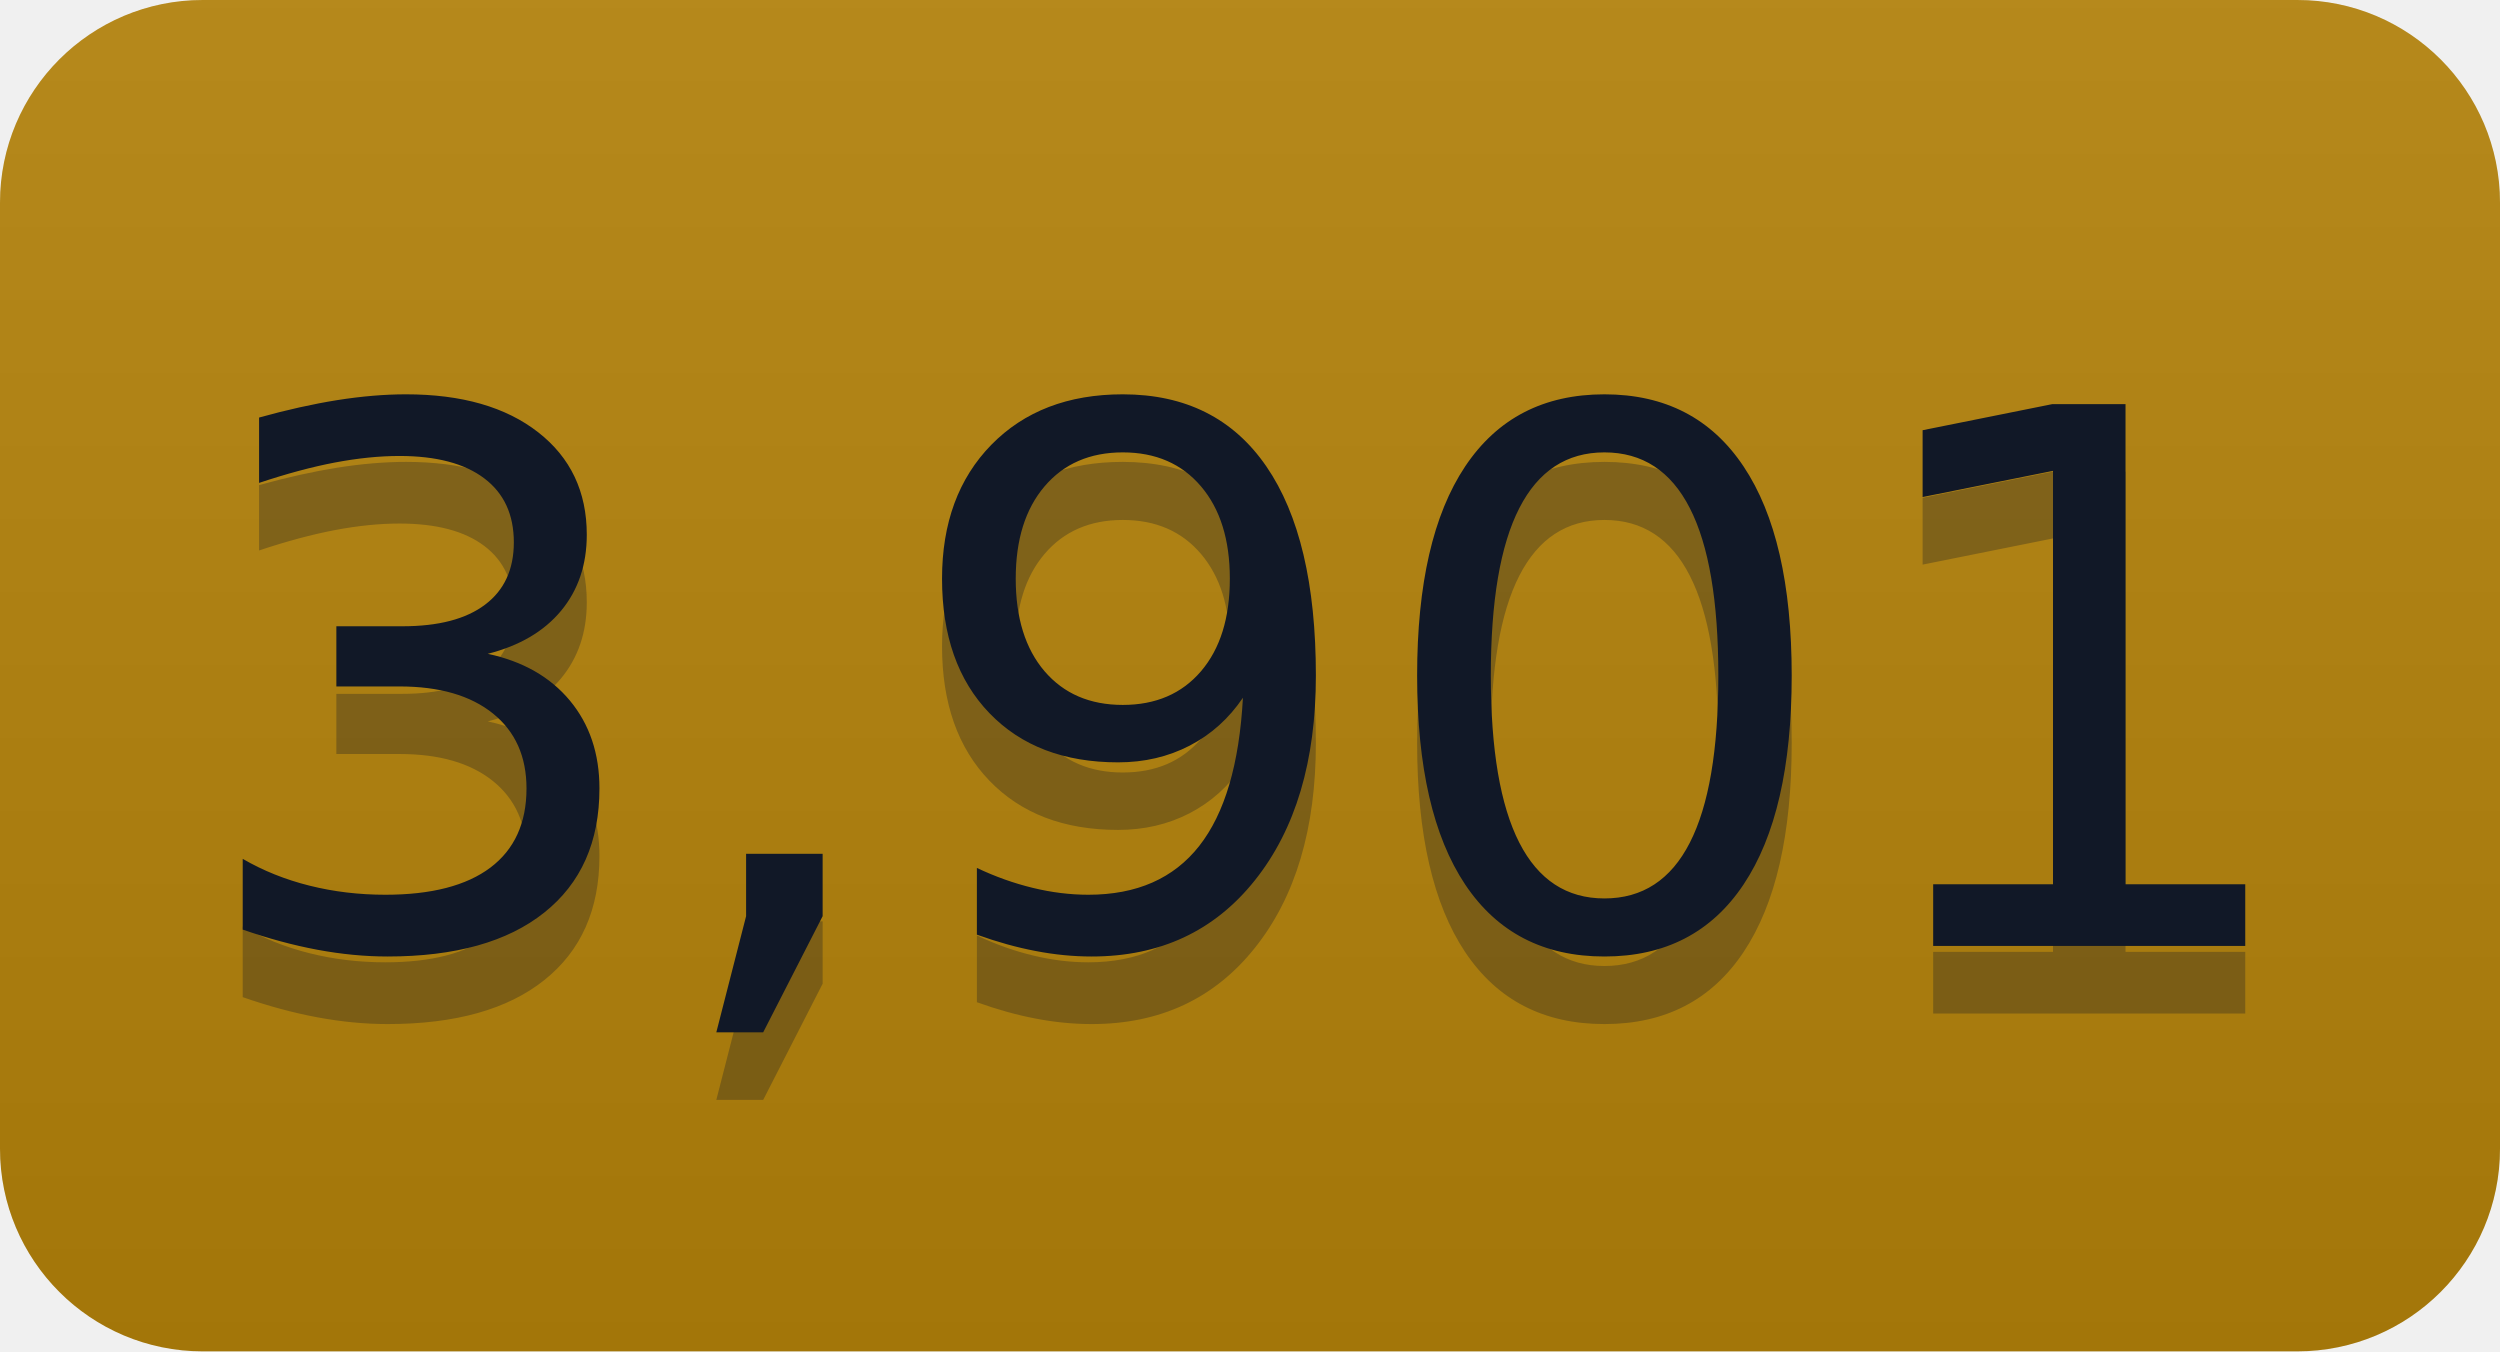
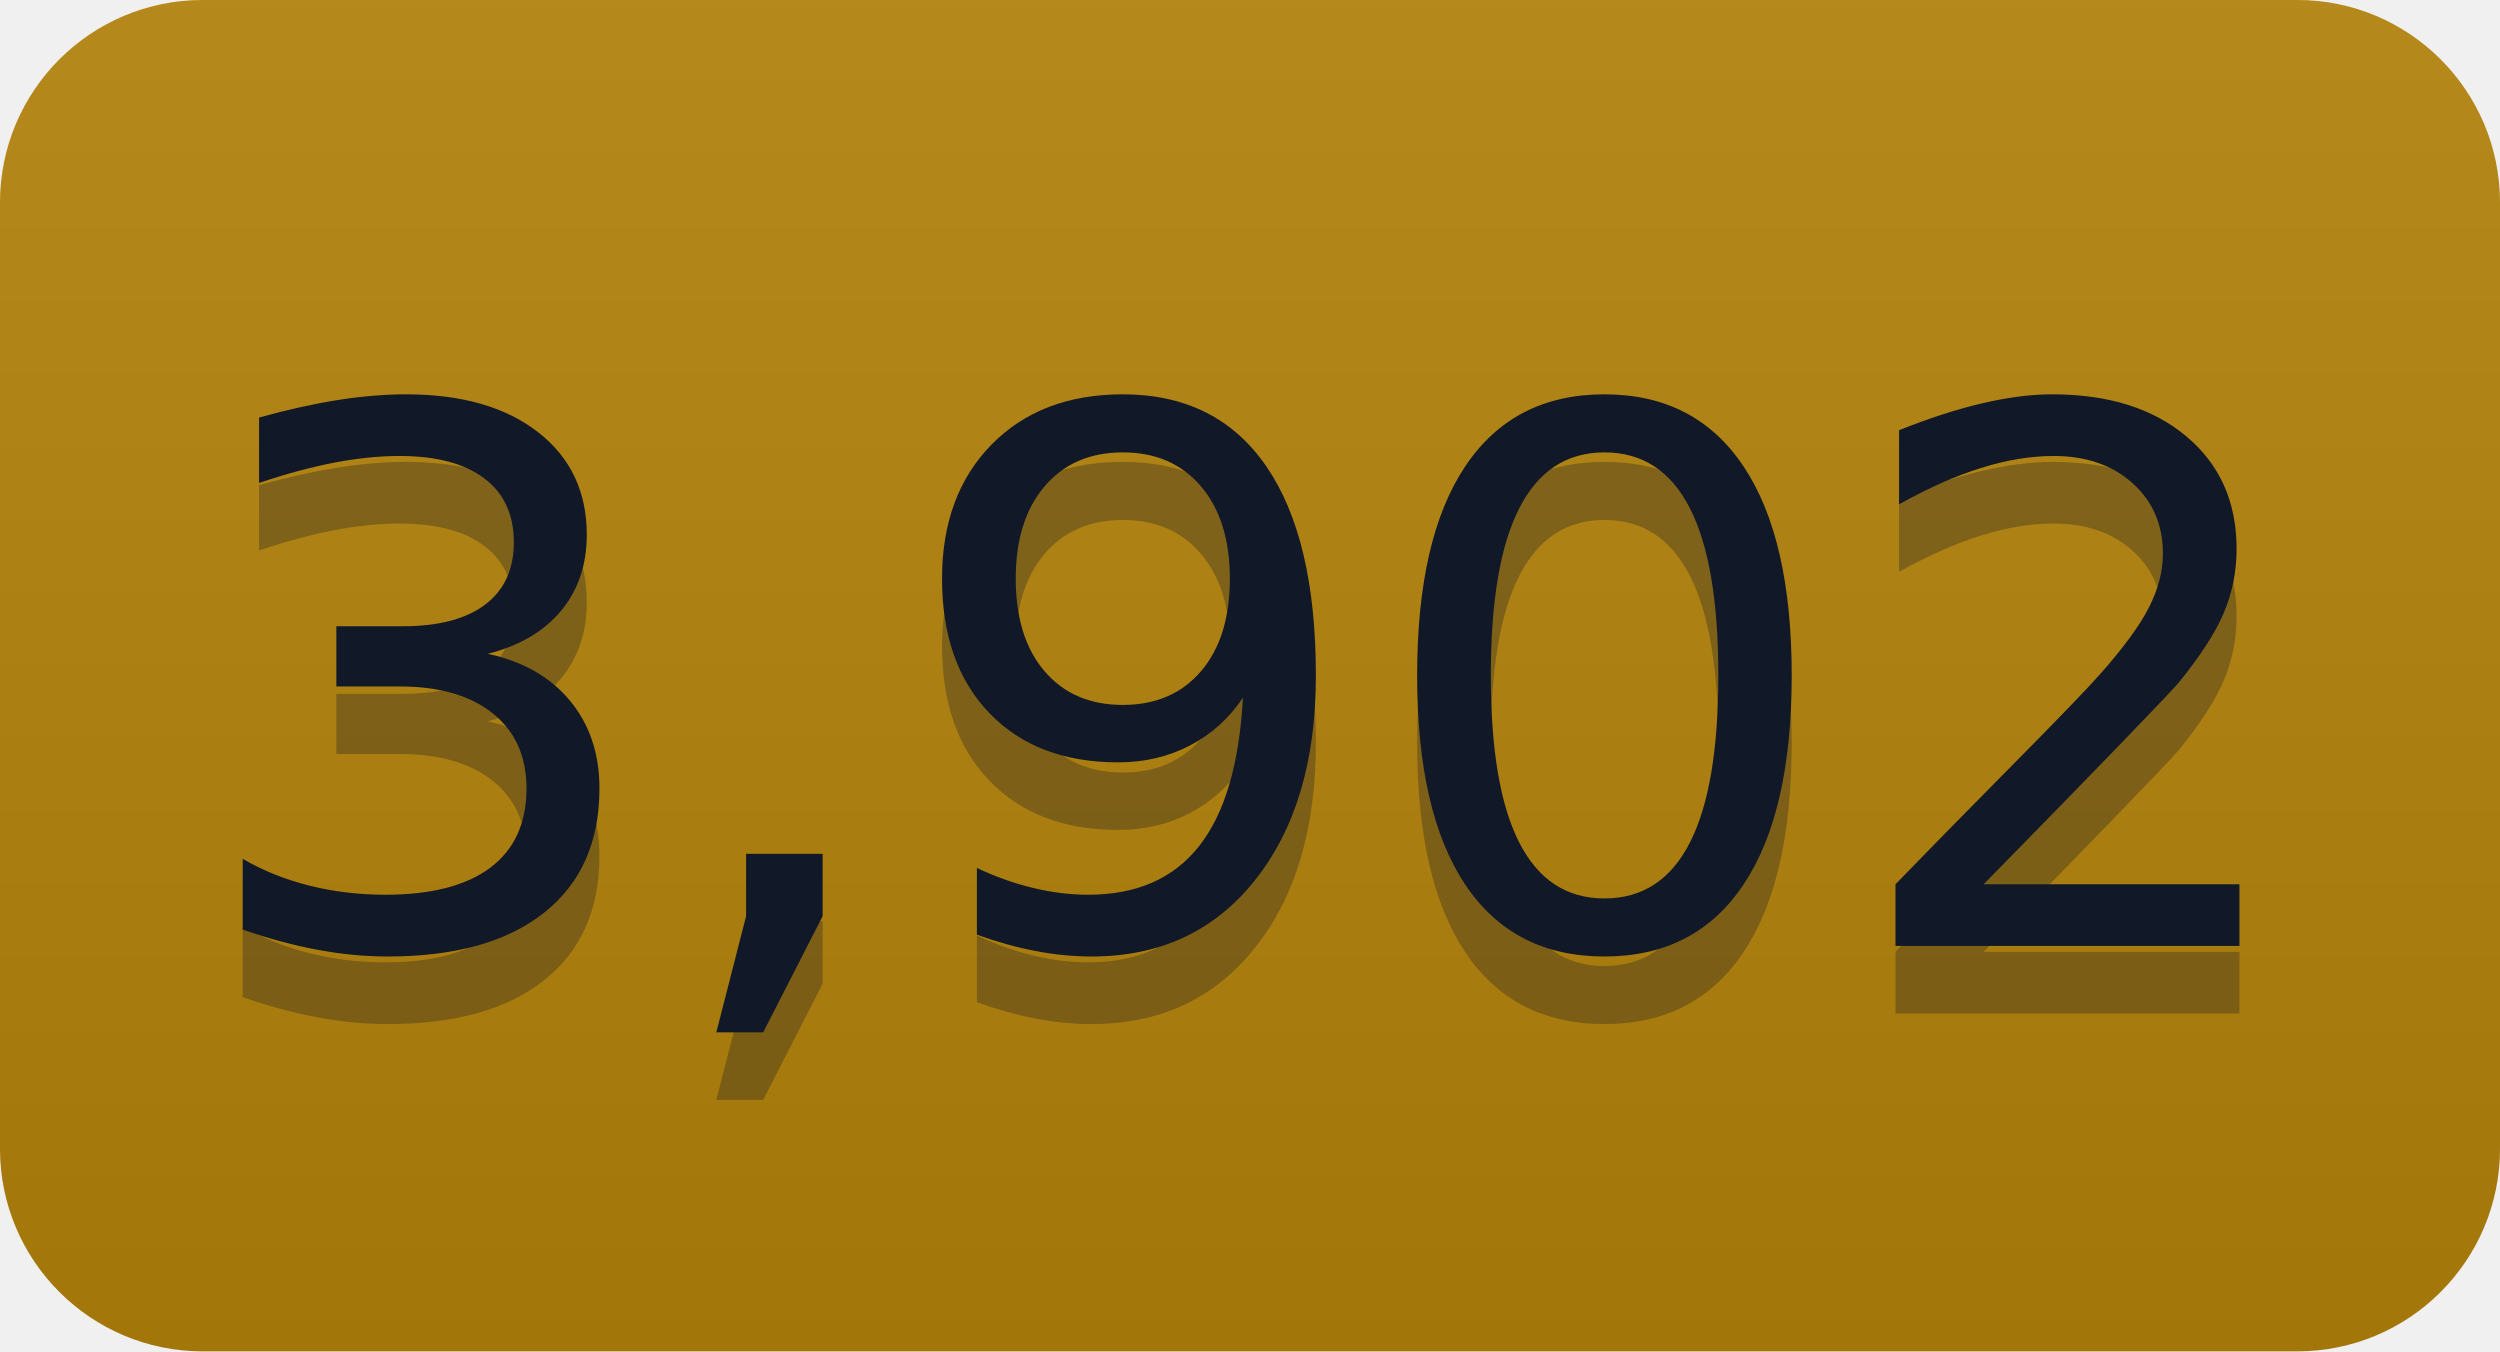
- <svg xmlns="http://www.w3.org/2000/svg" width="37" height="20" role="img" aria-label="3,901">
+ <svg xmlns="http://www.w3.org/2000/svg" width="37" height="20" role="img" aria-label="3,902">
  <linearGradient id="s" x2="0" y2="100%">
    <stop offset="0" stop-color="#bbb" stop-opacity=".1" />
    <stop offset="1" stop-opacity=".1" />
  </linearGradient>
  <clipPath id="r">
    <rect width="37" height="20" rx="3" fill="#fff" />
  </clipPath>
  <g clip-path="url(#r)">
    <rect width="0" height="20" fill="#b5830a" />
    <rect x="0" width="37" height="20" fill="#b5830a" />
    <rect width="37" height="20" fill="url(#s)" />
  </g>
  <g fill="#111827" text-anchor="middle" font-family="Verdana,Geneva,DejaVu Sans,sans-serif" text-rendering="geometricPrecision" font-size="110">
-     <text aria-hidden="true" x="185" y="150" fill="#111827" fill-opacity=".3" transform="scale(.1)" textLength="270">3,901</text>
-     <text x="185" y="140" transform="scale(.1)" fill="#111827" textLength="270">3,901</text>
+     <text aria-hidden="true" x="185" y="150" fill="#111827" fill-opacity=".3" transform="scale(.1)" textLength="270">3,902</text>
+     <text x="185" y="140" transform="scale(.1)" fill="#111827" textLength="270">3,902</text>
  </g>
</svg>
